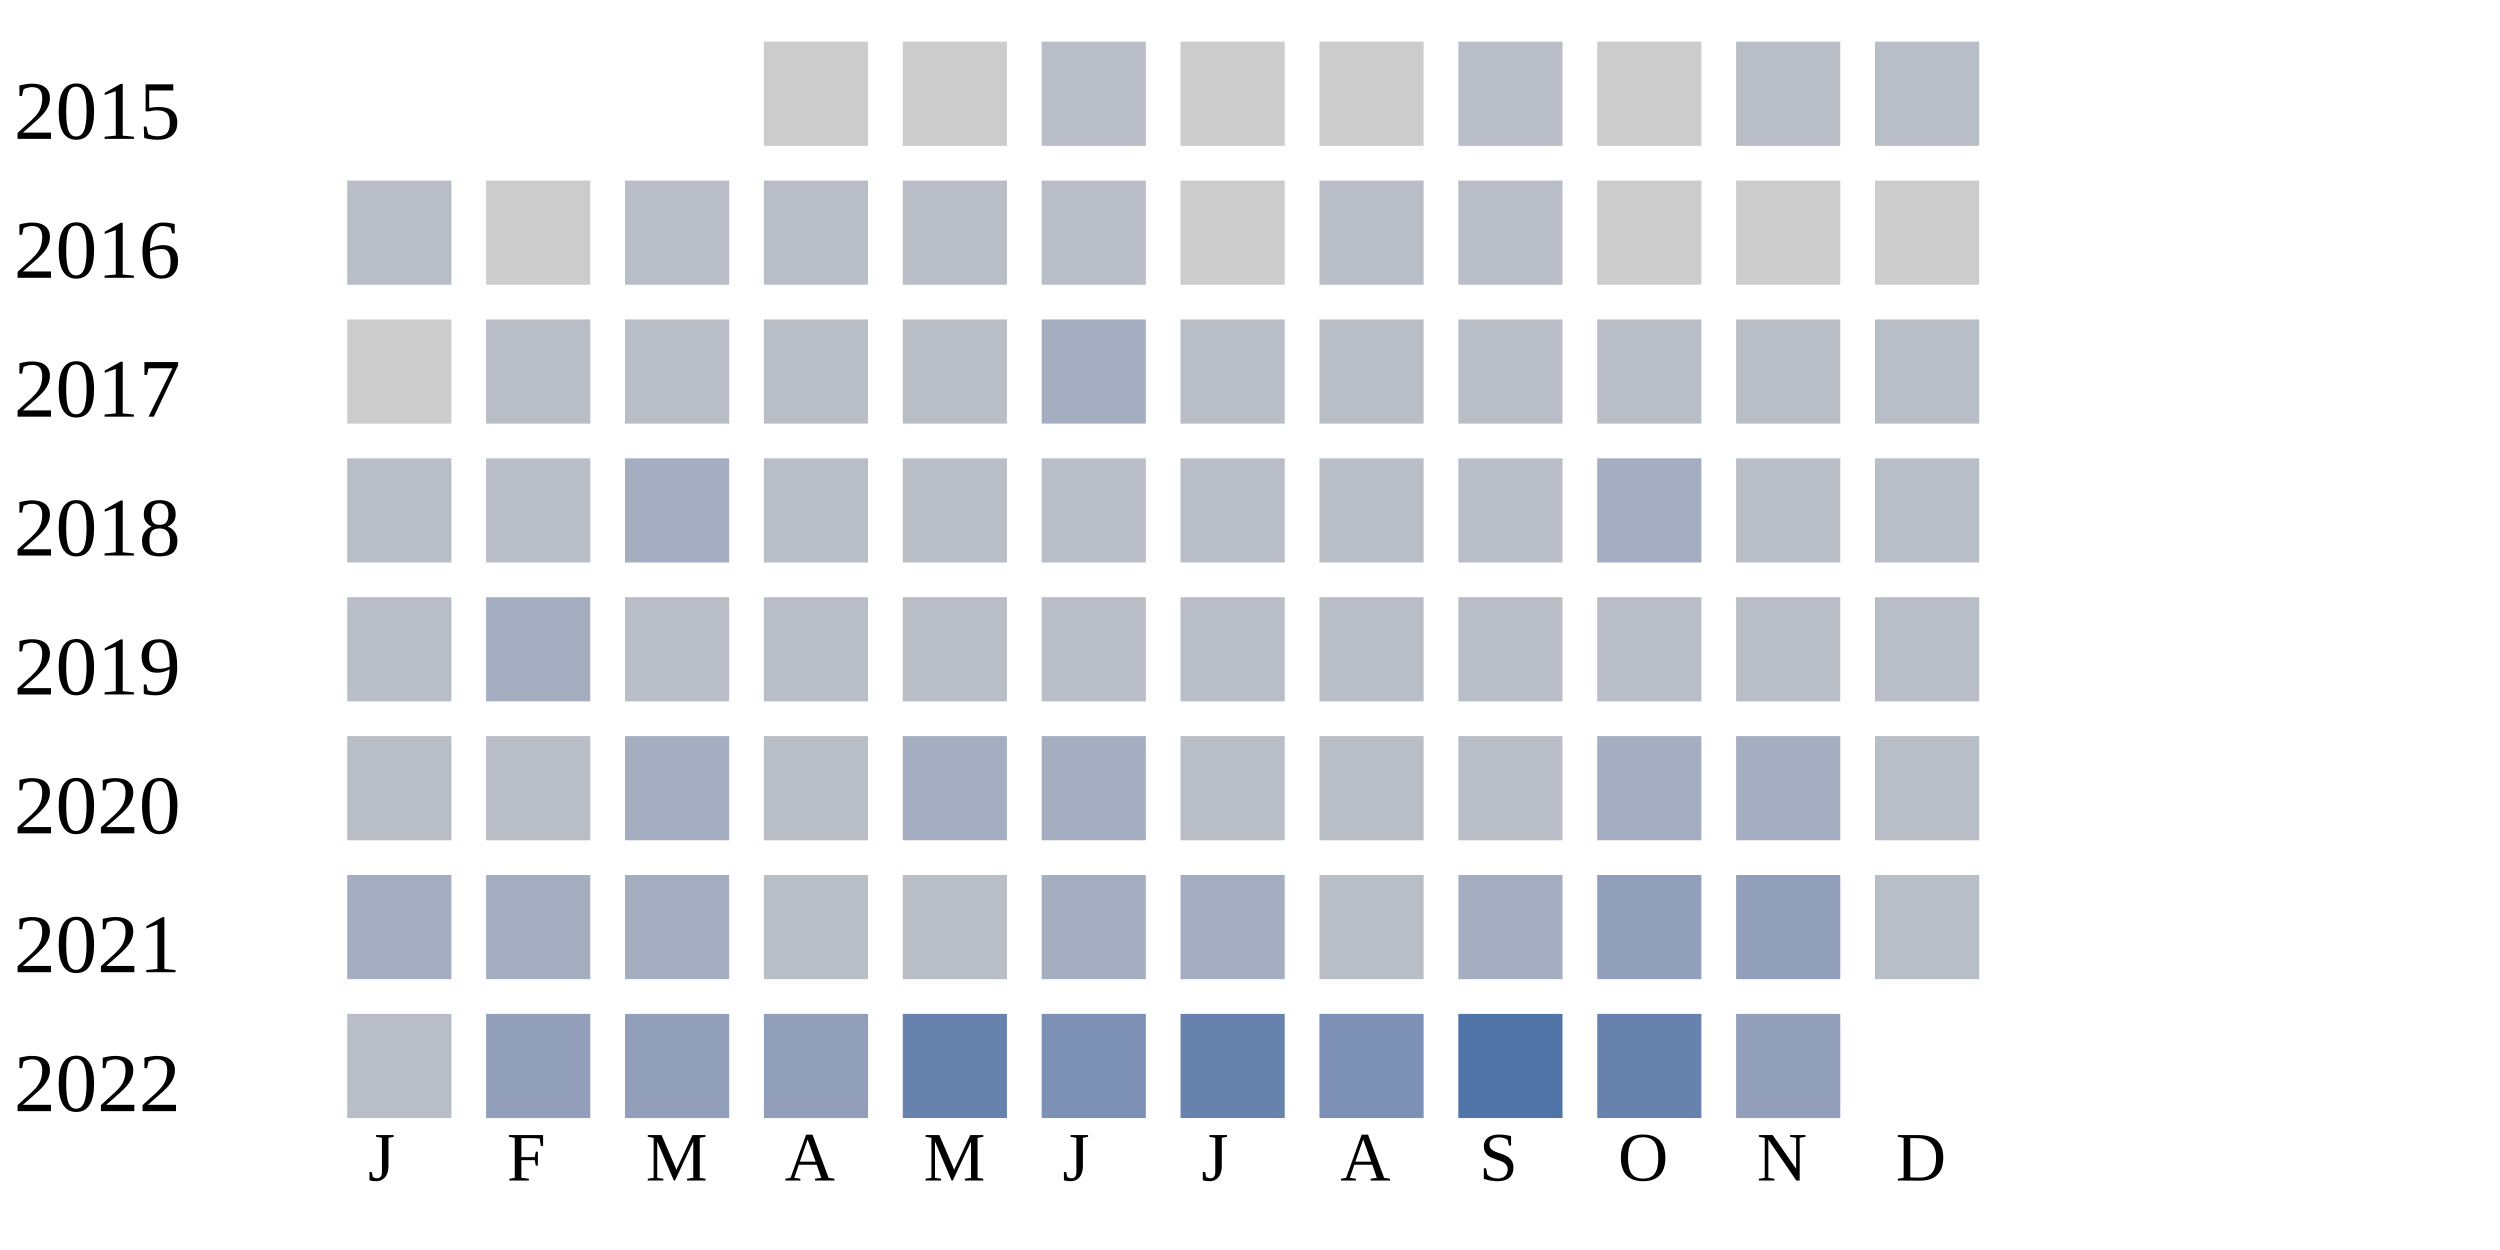
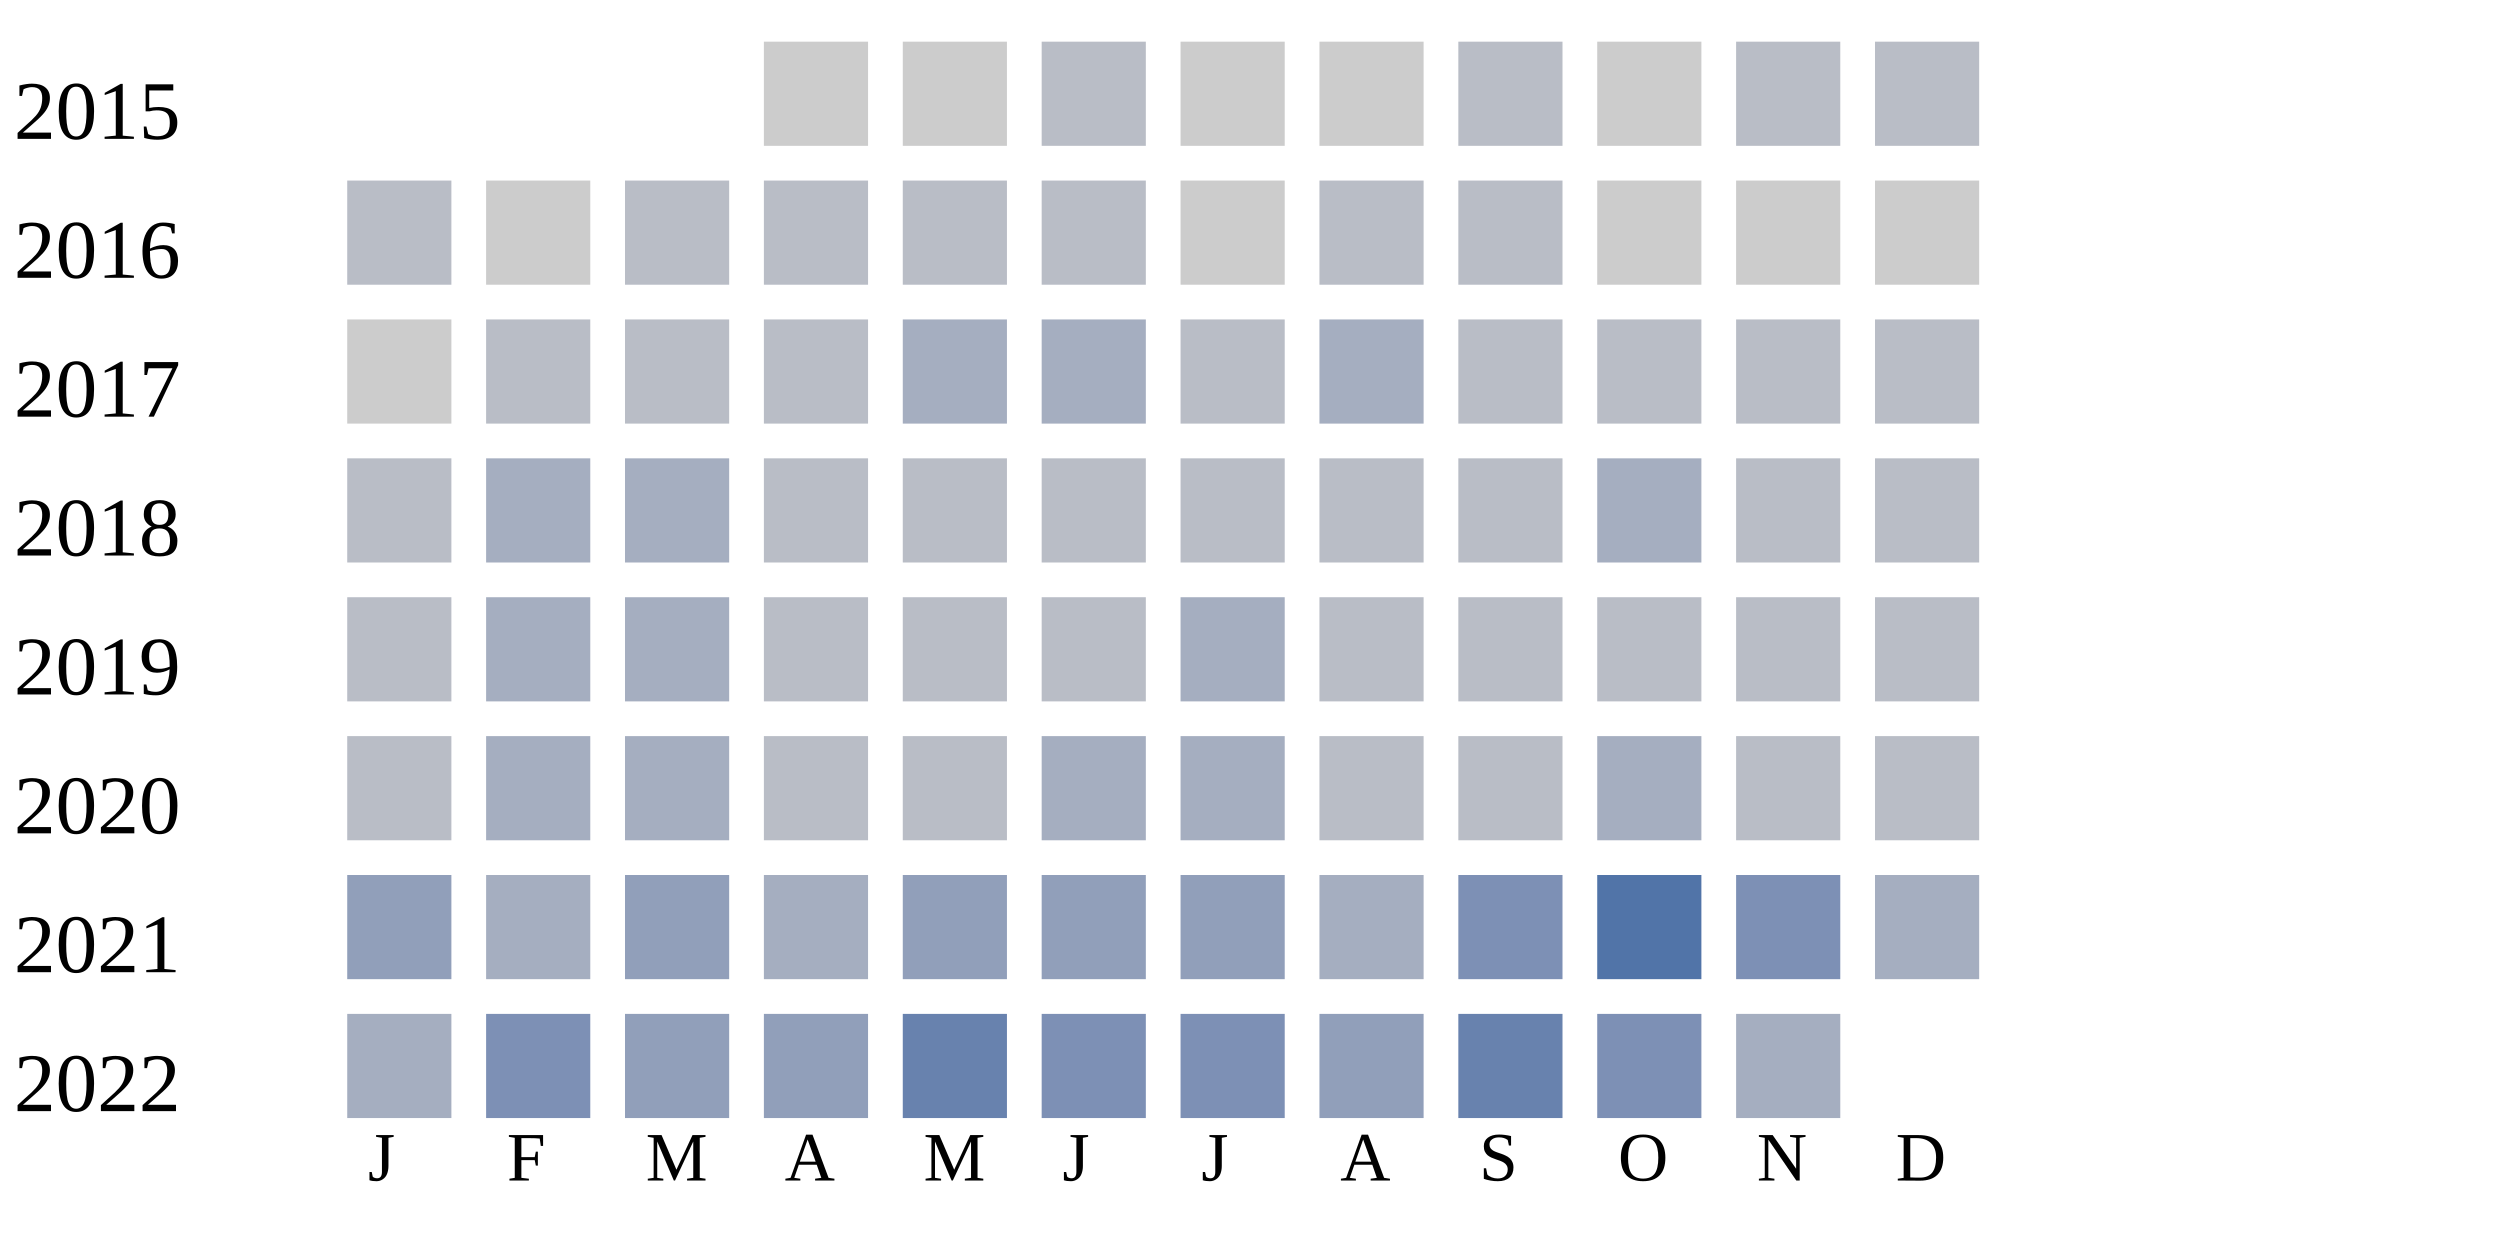
<svg xmlns="http://www.w3.org/2000/svg" width="360" height="180">
  <g transform="translate(0 0)">
    <text x="2" y="20">2015</text>
    <rect x="110" y="6" width="15" height="15" fill="#cccccc" />
    <rect x="130" y="6" width="15" height="15" fill="#cccccc" />
    <rect x="150" y="6" width="15" height="15" fill="#b9bdc6" />
    <rect x="170" y="6" width="15" height="15" fill="#cccccc" />
    <rect x="190" y="6" width="15" height="15" fill="#cccccc" />
    <rect x="210" y="6" width="15" height="15" fill="#b9bdc6" />
    <rect x="230" y="6" width="15" height="15" fill="#cccccc" />
    <rect x="250" y="6" width="15" height="15" fill="#b9bdc6" />
    <rect x="270" y="6" width="15" height="15" fill="#b9bdc6" />
  </g>
  <g transform="translate(0 20)">
    <text x="2" y="20">2016</text>
    <rect x="50" y="6" width="15" height="15" fill="#b9bdc6" />
    <rect x="70" y="6" width="15" height="15" fill="#cccccc" />
    <rect x="90" y="6" width="15" height="15" fill="#b9bdc6" />
    <rect x="110" y="6" width="15" height="15" fill="#b9bdc6" />
    <rect x="130" y="6" width="15" height="15" fill="#b9bdc6" />
    <rect x="150" y="6" width="15" height="15" fill="#b9bdc6" />
    <rect x="170" y="6" width="15" height="15" fill="#cccccc" />
    <rect x="190" y="6" width="15" height="15" fill="#b9bdc6" />
    <rect x="210" y="6" width="15" height="15" fill="#b9bdc6" />
    <rect x="230" y="6" width="15" height="15" fill="#cccccc" />
    <rect x="250" y="6" width="15" height="15" fill="#cccccc" />
    <rect x="270" y="6" width="15" height="15" fill="#cccccc" />
  </g>
  <g transform="translate(0 40)">
    <text x="2" y="20">2017</text>
    <rect x="50" y="6" width="15" height="15" fill="#cccccc" />
    <rect x="70" y="6" width="15" height="15" fill="#b9bdc6" />
    <rect x="90" y="6" width="15" height="15" fill="#b9bdc6" />
    <rect x="110" y="6" width="15" height="15" fill="#b9bdc6" />
-     <rect x="130" y="6" width="15" height="15" fill="#b9bdc6" />
+     <rect x="130" y="6" width="15" height="15" fill="#a5aec0" />
    <rect x="150" y="6" width="15" height="15" fill="#a5aec0" />
    <rect x="170" y="6" width="15" height="15" fill="#b9bdc6" />
-     <rect x="190" y="6" width="15" height="15" fill="#b9bdc6" />
+     <rect x="190" y="6" width="15" height="15" fill="#a5aec0" />
    <rect x="210" y="6" width="15" height="15" fill="#b9bdc6" />
    <rect x="230" y="6" width="15" height="15" fill="#b9bdc6" />
    <rect x="250" y="6" width="15" height="15" fill="#b9bdc6" />
    <rect x="270" y="6" width="15" height="15" fill="#b9bdc6" />
  </g>
  <g transform="translate(0 60)">
    <text x="2" y="20">2018</text>
    <rect x="50" y="6" width="15" height="15" fill="#b9bdc6" />
-     <rect x="70" y="6" width="15" height="15" fill="#b9bdc6" />
+     <rect x="70" y="6" width="15" height="15" fill="#a5aec0" />
    <rect x="90" y="6" width="15" height="15" fill="#a5aec0" />
    <rect x="110" y="6" width="15" height="15" fill="#b9bdc6" />
    <rect x="130" y="6" width="15" height="15" fill="#b9bdc6" />
    <rect x="150" y="6" width="15" height="15" fill="#b9bdc6" />
    <rect x="170" y="6" width="15" height="15" fill="#b9bdc6" />
    <rect x="190" y="6" width="15" height="15" fill="#b9bdc6" />
    <rect x="210" y="6" width="15" height="15" fill="#b9bdc6" />
    <rect x="230" y="6" width="15" height="15" fill="#a5aec0" />
    <rect x="250" y="6" width="15" height="15" fill="#b9bdc6" />
    <rect x="270" y="6" width="15" height="15" fill="#b9bdc6" />
  </g>
  <g transform="translate(0 80)">
    <text x="2" y="20">2019</text>
    <rect x="50" y="6" width="15" height="15" fill="#b9bdc6" />
    <rect x="70" y="6" width="15" height="15" fill="#a5aec0" />
-     <rect x="90" y="6" width="15" height="15" fill="#b9bdc6" />
+     <rect x="90" y="6" width="15" height="15" fill="#a5aec0" />
    <rect x="110" y="6" width="15" height="15" fill="#b9bdc6" />
    <rect x="130" y="6" width="15" height="15" fill="#b9bdc6" />
    <rect x="150" y="6" width="15" height="15" fill="#b9bdc6" />
-     <rect x="170" y="6" width="15" height="15" fill="#b9bdc6" />
+     <rect x="170" y="6" width="15" height="15" fill="#a5aec0" />
    <rect x="190" y="6" width="15" height="15" fill="#b9bdc6" />
    <rect x="210" y="6" width="15" height="15" fill="#b9bdc6" />
    <rect x="230" y="6" width="15" height="15" fill="#b9bdc6" />
    <rect x="250" y="6" width="15" height="15" fill="#b9bdc6" />
    <rect x="270" y="6" width="15" height="15" fill="#b9bdc6" />
  </g>
  <g transform="translate(0 100)">
    <text x="2" y="20">2020</text>
    <rect x="50" y="6" width="15" height="15" fill="#b9bdc6" />
-     <rect x="70" y="6" width="15" height="15" fill="#b9bdc6" />
-     <rect x="90" y="6" width="15" height="15" fill="#a5aec0" />
-     <rect x="110" y="6" width="15" height="15" fill="#b9bdc6" />
-     <rect x="130" y="6" width="15" height="15" fill="#a5aec0" />
-     <rect x="150" y="6" width="15" height="15" fill="#a5aec0" />
-     <rect x="170" y="6" width="15" height="15" fill="#b9bdc6" />
-     <rect x="190" y="6" width="15" height="15" fill="#b9bdc6" />
-     <rect x="210" y="6" width="15" height="15" fill="#b9bdc6" />
-     <rect x="230" y="6" width="15" height="15" fill="#a5aec0" />
-     <rect x="250" y="6" width="15" height="15" fill="#a5aec0" />
-     <rect x="270" y="6" width="15" height="15" fill="#b9bdc6" />
-   </g>
-   <g transform="translate(0 120)">
-     <text x="2" y="20">2021</text>
-     <rect x="50" y="6" width="15" height="15" fill="#a5aec0" />
    <rect x="70" y="6" width="15" height="15" fill="#a5aec0" />
    <rect x="90" y="6" width="15" height="15" fill="#a5aec0" />
    <rect x="110" y="6" width="15" height="15" fill="#b9bdc6" />
    <rect x="130" y="6" width="15" height="15" fill="#b9bdc6" />
    <rect x="150" y="6" width="15" height="15" fill="#a5aec0" />
    <rect x="170" y="6" width="15" height="15" fill="#a5aec0" />
    <rect x="190" y="6" width="15" height="15" fill="#b9bdc6" />
-     <rect x="210" y="6" width="15" height="15" fill="#a5aec0" />
-     <rect x="230" y="6" width="15" height="15" fill="#919fba" />
-     <rect x="250" y="6" width="15" height="15" fill="#919fba" />
+     <rect x="210" y="6" width="15" height="15" fill="#b9bdc6" />
+     <rect x="230" y="6" width="15" height="15" fill="#a5aec0" />
+     <rect x="250" y="6" width="15" height="15" fill="#b9bdc6" />
    <rect x="270" y="6" width="15" height="15" fill="#b9bdc6" />
+   </g>
+   <g transform="translate(0 120)">
+     <text x="2" y="20">2021</text>
+     <rect x="50" y="6" width="15" height="15" fill="#919fba" />
+     <rect x="70" y="6" width="15" height="15" fill="#a5aec0" />
+     <rect x="90" y="6" width="15" height="15" fill="#919fba" />
+     <rect x="110" y="6" width="15" height="15" fill="#a5aec0" />
+     <rect x="130" y="6" width="15" height="15" fill="#919fba" />
+     <rect x="150" y="6" width="15" height="15" fill="#919fba" />
+     <rect x="170" y="6" width="15" height="15" fill="#919fba" />
+     <rect x="190" y="6" width="15" height="15" fill="#a5aec0" />
+     <rect x="210" y="6" width="15" height="15" fill="#7d90b5" />
+     <rect x="230" y="6" width="15" height="15" fill="#5174a8" />
+     <rect x="250" y="6" width="15" height="15" fill="#7d90b5" />
+     <rect x="270" y="6" width="15" height="15" fill="#a5aec0" />
  </g>
  <g transform="translate(0 140)">
    <text x="2" y="20">2022</text>
-     <rect x="50" y="6" width="15" height="15" fill="#b9bdc6" />
-     <rect x="70" y="6" width="15" height="15" fill="#919fba" />
+     <rect x="50" y="6" width="15" height="15" fill="#a5aec0" />
+     <rect x="70" y="6" width="15" height="15" fill="#7d90b5" />
    <rect x="90" y="6" width="15" height="15" fill="#919fba" />
    <rect x="110" y="6" width="15" height="15" fill="#919fba" />
    <rect x="130" y="6" width="15" height="15" fill="#6882ae" />
    <rect x="150" y="6" width="15" height="15" fill="#7d90b5" />
-     <rect x="170" y="6" width="15" height="15" fill="#6882ae" />
-     <rect x="190" y="6" width="15" height="15" fill="#7d90b5" />
-     <rect x="210" y="6" width="15" height="15" fill="#5174a8" />
-     <rect x="230" y="6" width="15" height="15" fill="#6882ae" />
-     <rect x="250" y="6" width="15" height="15" fill="#919fba" />
+     <rect x="170" y="6" width="15" height="15" fill="#7d90b5" />
+     <rect x="190" y="6" width="15" height="15" fill="#919fba" />
+     <rect x="210" y="6" width="15" height="15" fill="#6882ae" />
+     <rect x="230" y="6" width="15" height="15" fill="#7d90b5" />
+     <rect x="250" y="6" width="15" height="15" fill="#a5aec0" />
  </g>
  <text style="font-size: 10px; text-align: center" x="53" y="170">J</text>
  <text style="font-size: 10px; text-align: center" x="73" y="170">F</text>
  <text style="font-size: 10px; text-align: center" x="93" y="170">M</text>
  <text style="font-size: 10px; text-align: center" x="113" y="170">A</text>
  <text style="font-size: 10px; text-align: center" x="133" y="170">M</text>
  <text style="font-size: 10px; text-align: center" x="153" y="170">J</text>
  <text style="font-size: 10px; text-align: center" x="173" y="170">J</text>
  <text style="font-size: 10px; text-align: center" x="193" y="170">A</text>
  <text style="font-size: 10px; text-align: center" x="213" y="170">S</text>
  <text style="font-size: 10px; text-align: center" x="233" y="170">O</text>
  <text style="font-size: 10px; text-align: center" x="253" y="170">N</text>
  <text style="font-size: 10px; text-align: center" x="273" y="170">D</text>
  <text style="font-size: 10px;" x="155" y="189">Less</text>
  <rect fill="#b9bdc6" width="10" height="10" x="180" y="180" />
  <rect fill="#919fba" width="10" height="10" x="195" y="180" />
  <rect fill="#6882ae" width="10" height="10" x="210" y="180" />
  <rect fill="#005a9c" width="10" height="10" x="225" y="180" />
  <text x="240" y="189" style="font-size: 10px;">More</text>
</svg>
